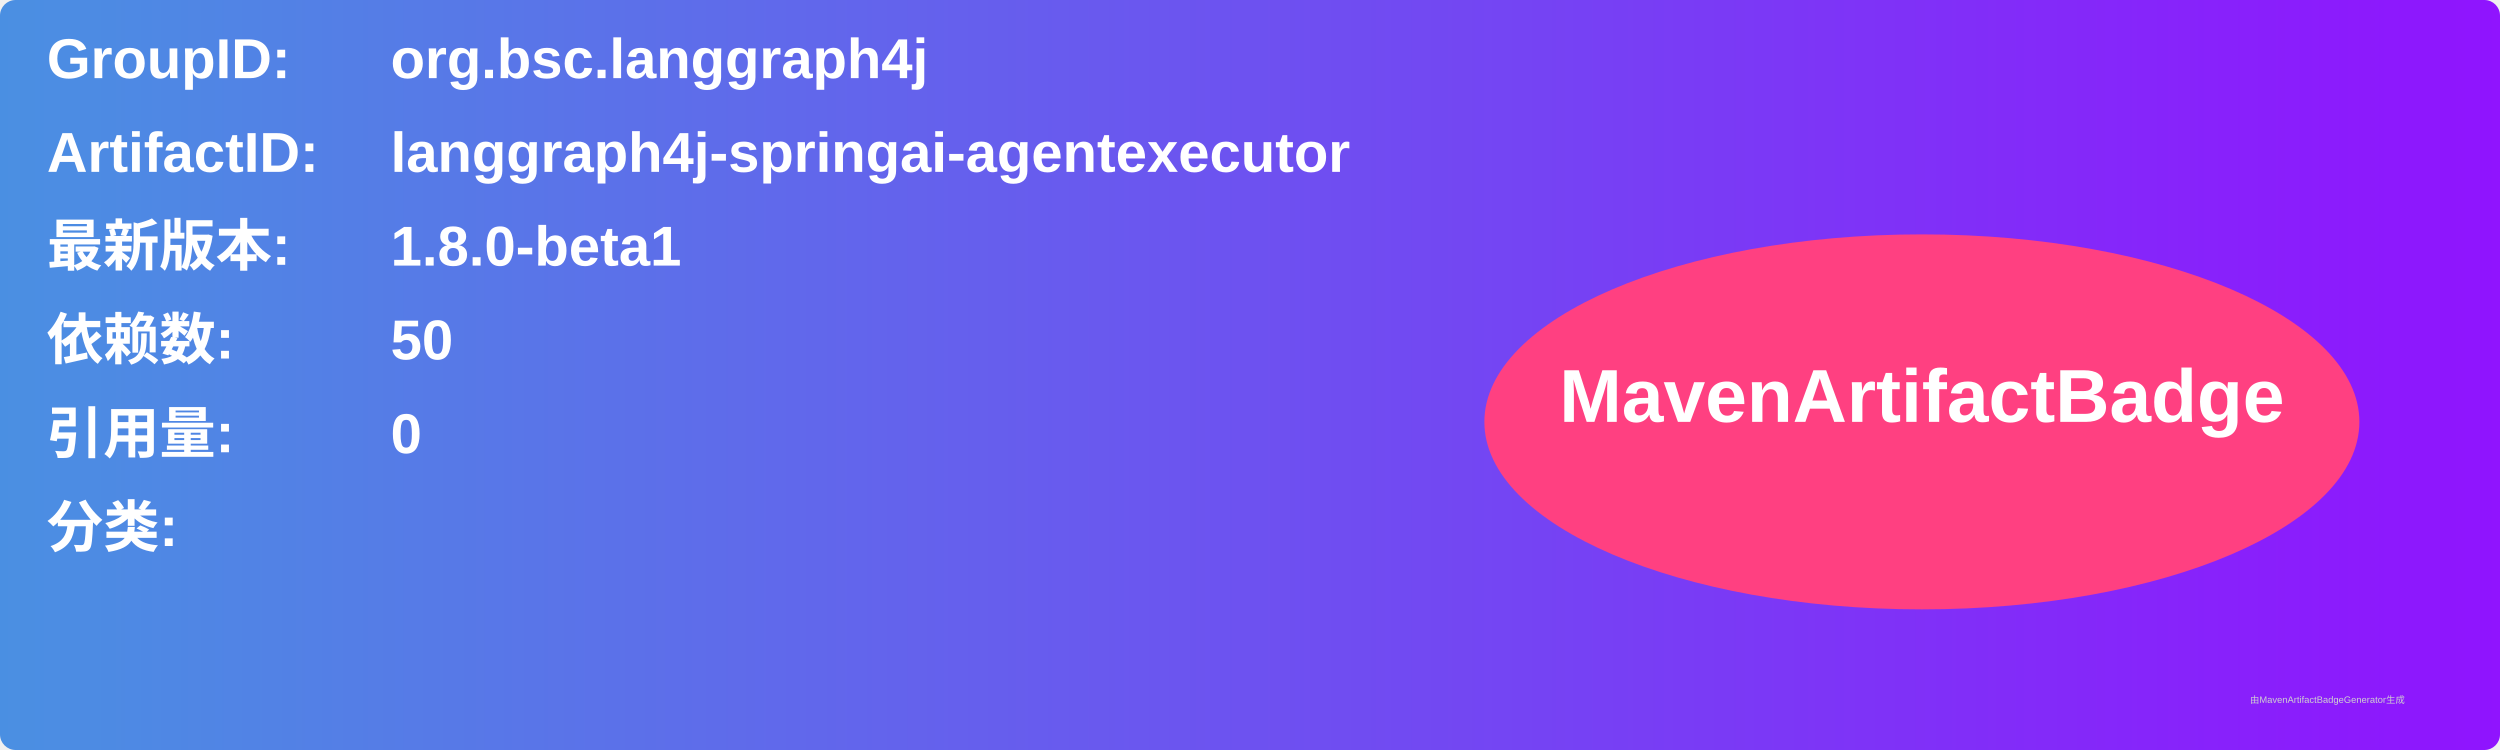
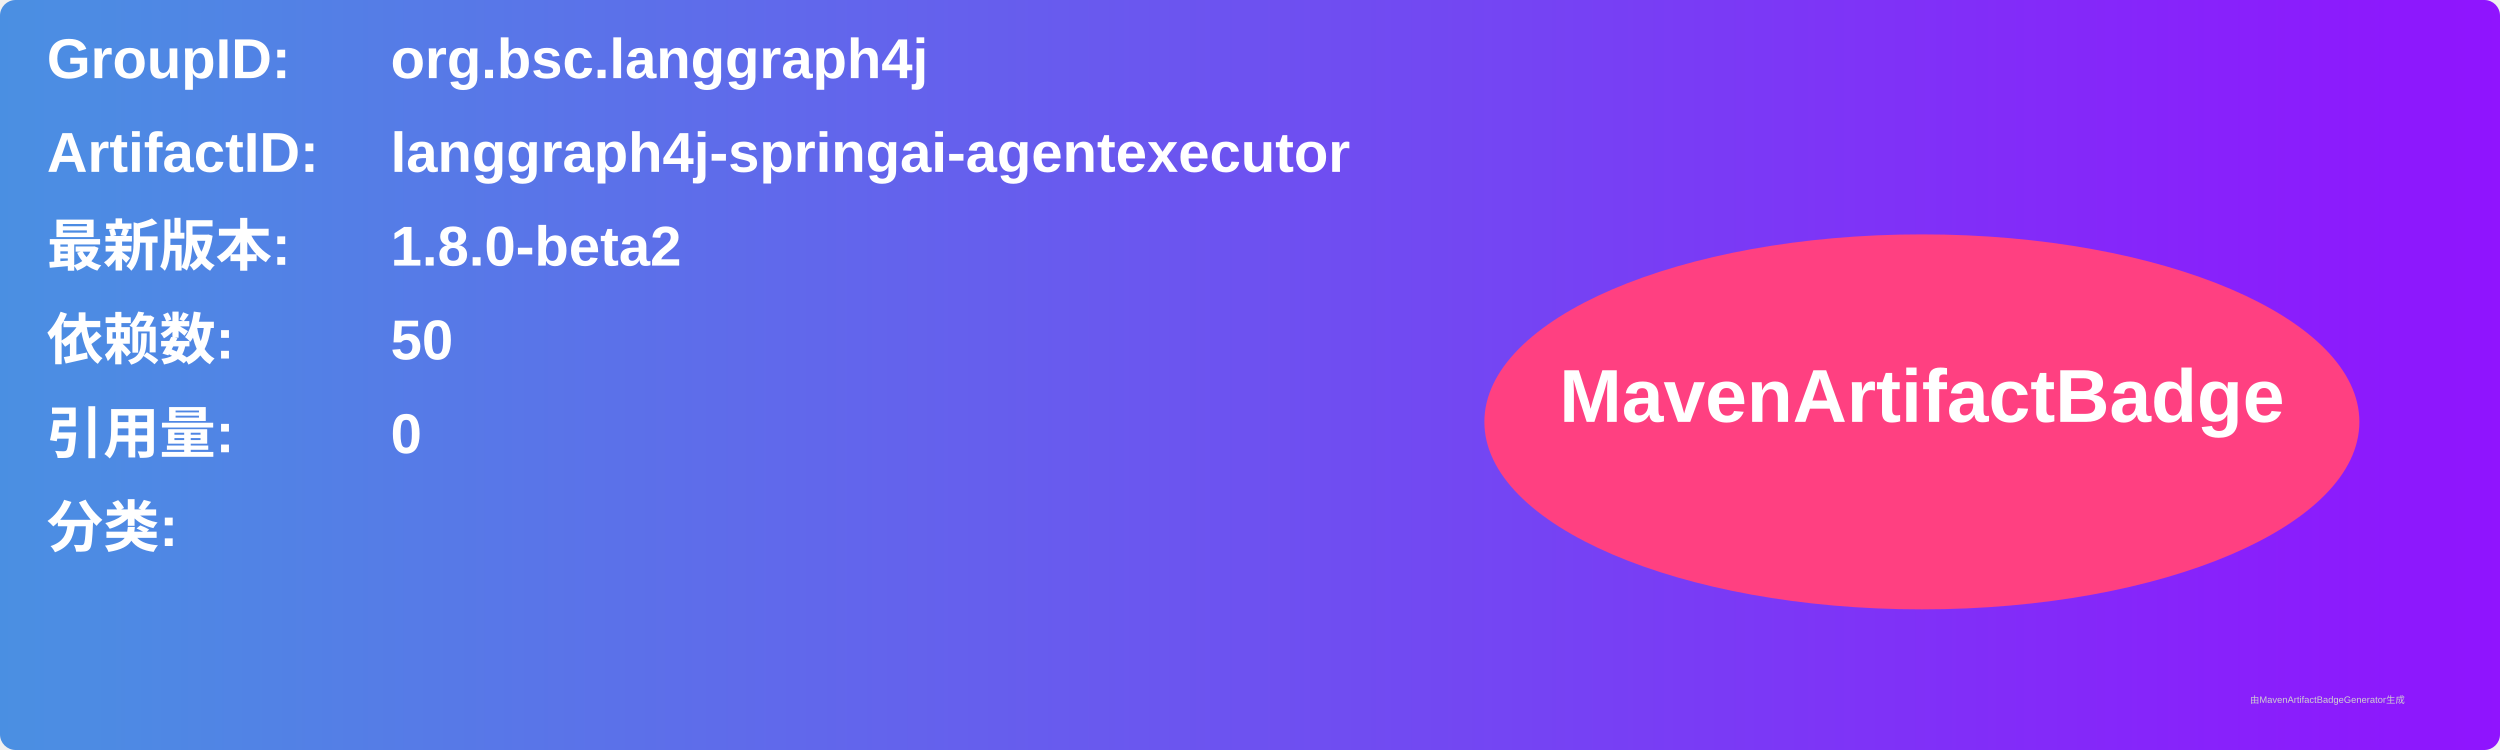
<svg xmlns="http://www.w3.org/2000/svg" width="800" height="240" viewBox="0 0 800 240">
  <linearGradient id="grad" x1="0%" y1="0%" x2="100%" y2="0%">
    <stop offset="0%" stop-color="#4a90e2" />
    <stop offset="100%" stop-color="#9013fe" />
  </linearGradient>
  <rect width="100%" height="100%" rx="5" ry="5" fill="url(#grad)" />
  <g transform="translate(15, 15)">
    <text x="0" y="10" font-family="Arial" font-size="18" fill="white" font-weight="bold" width="260">GroupID:</text>
    <text x="110" y="10" font-family="Arial" font-size="18" fill="white" font-weight="bold" width="460">org.bsc.langgraph4j</text>
    <text x="0" y="40" font-family="Arial" font-size="18" fill="white" font-weight="bold" width="260">ArtifactID:</text>
    <text x="110" y="40" font-family="Arial" font-size="18" fill="white" font-weight="bold" width="460">langgraph4j-springai-agentexecutor</text>
    <text x="0" y="70" font-family="Arial" font-size="18" fill="white" font-weight="bold">最新版本:</text>
    <text x="110" y="70" font-family="Arial" font-size="18" fill="white" font-weight="bold">
-       <tspan font-weight="bold">1.8.0-beta1</tspan>
+       <tspan font-weight="bold">1.8.0-beta2</tspan>
    </text>
    <text x="0" y="100" font-family="Arial" font-size="18" fill="white" font-weight="bold">依赖数: </text>
    <text x="110" y="100" font-family="Arial" font-size="18" fill="white">
      <tspan font-weight="bold">50</tspan>
    </text>
    <text x="0" y="130" font-family="Arial" font-size="18" fill="white" font-weight="bold">引用量: </text>
    <text x="110" y="130" font-family="Arial" font-size="18" fill="white">
      <tspan font-weight="bold">0</tspan>
    </text>
    <text x="0" y="160" font-family="Arial" font-size="18" fill="white" font-weight="bold">分类:</text>
    <text x="10" y="190" font-family="Arial" font-size="10" fill="white">
      <tspan font-weight="bold" />
    </text>
    <ellipse cx="600" cy="120" rx="140" ry="60" fill="#ff4081" />
    <text x="600" y="120" text-anchor="middle" font-family="Arial" font-size="24" fill="white" font-weight="bold">MavenArtifactBadge</text>
  </g>
  <text x="720" y="225" font-family="Arial" font-size="3" fill="#d0d0d0">由MavenArtifactBadgeGenerator生成</text>
</svg>
